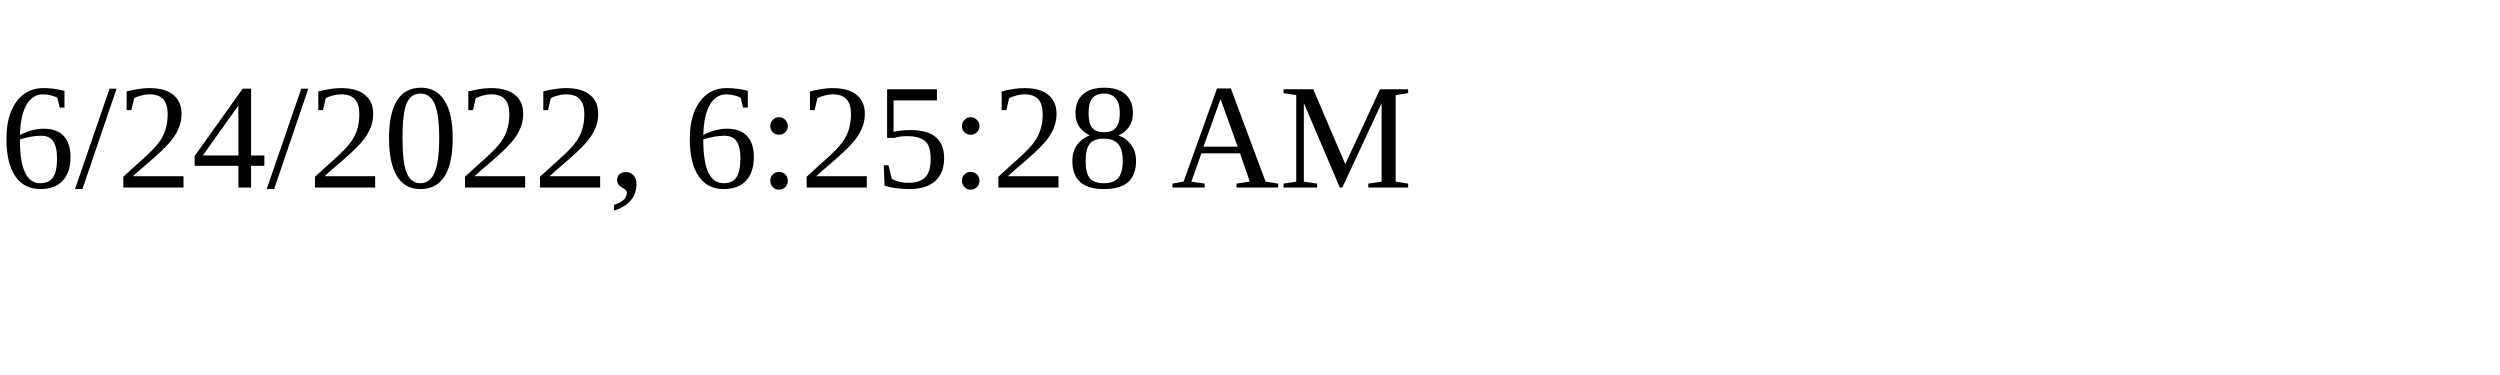
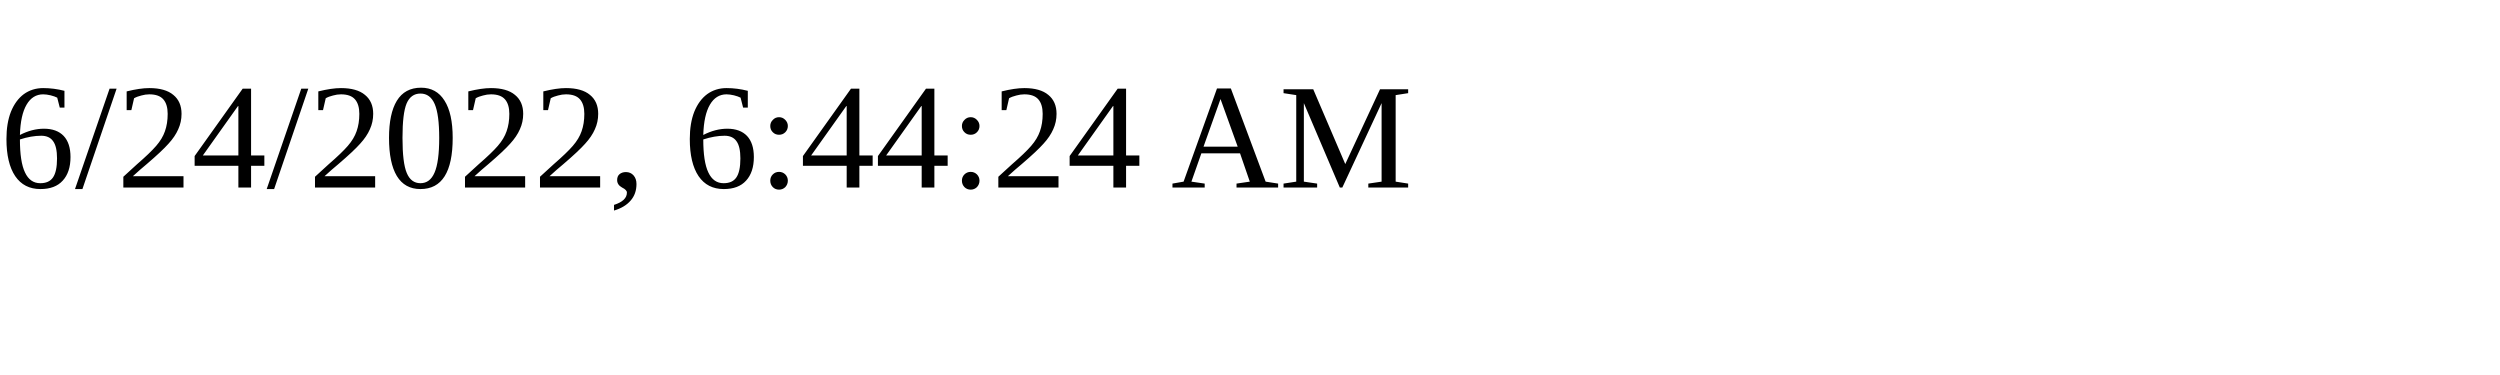
<svg xmlns="http://www.w3.org/2000/svg" height="30" width="200">
-   <text x="0" y="15">6/24/2022, 6:25:28 AM</text>
+   <text x="0" y="15">6/24/2022, 6:44:24 AM</text>
</svg>
